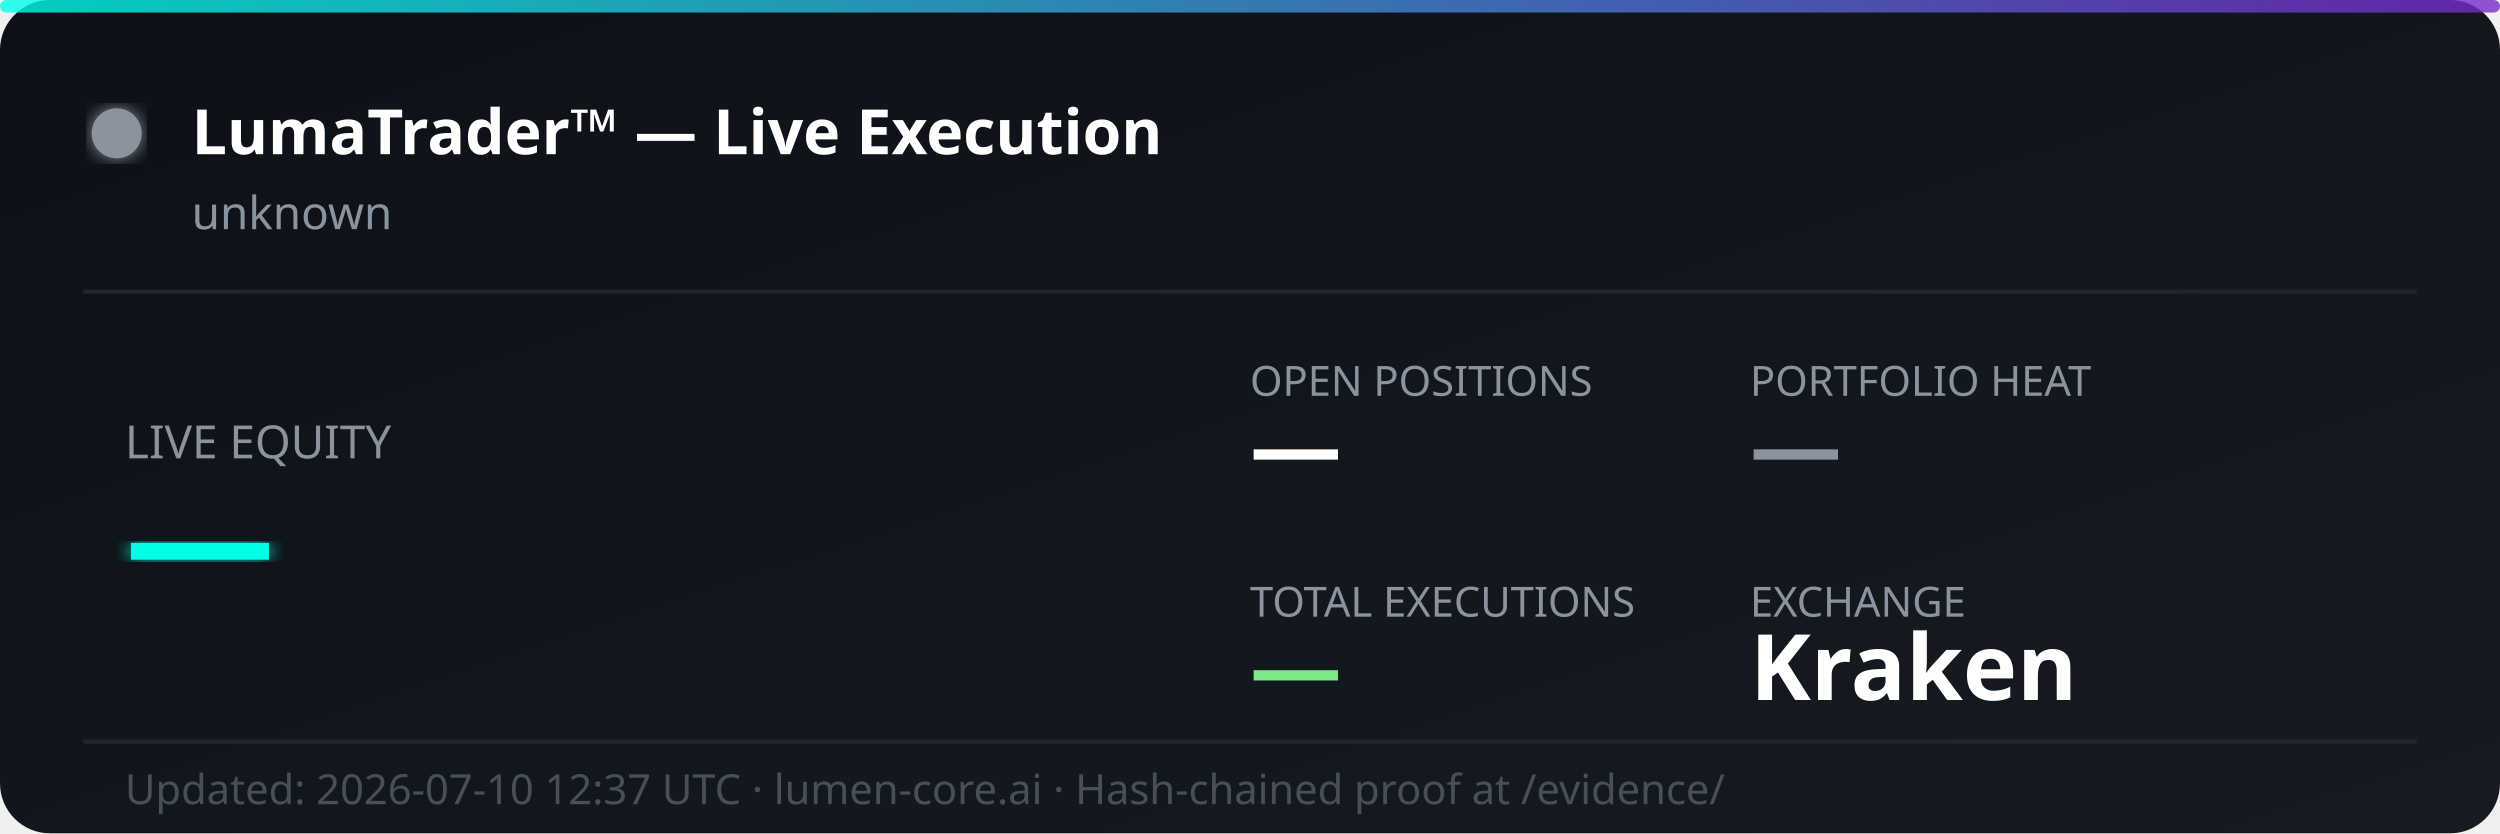
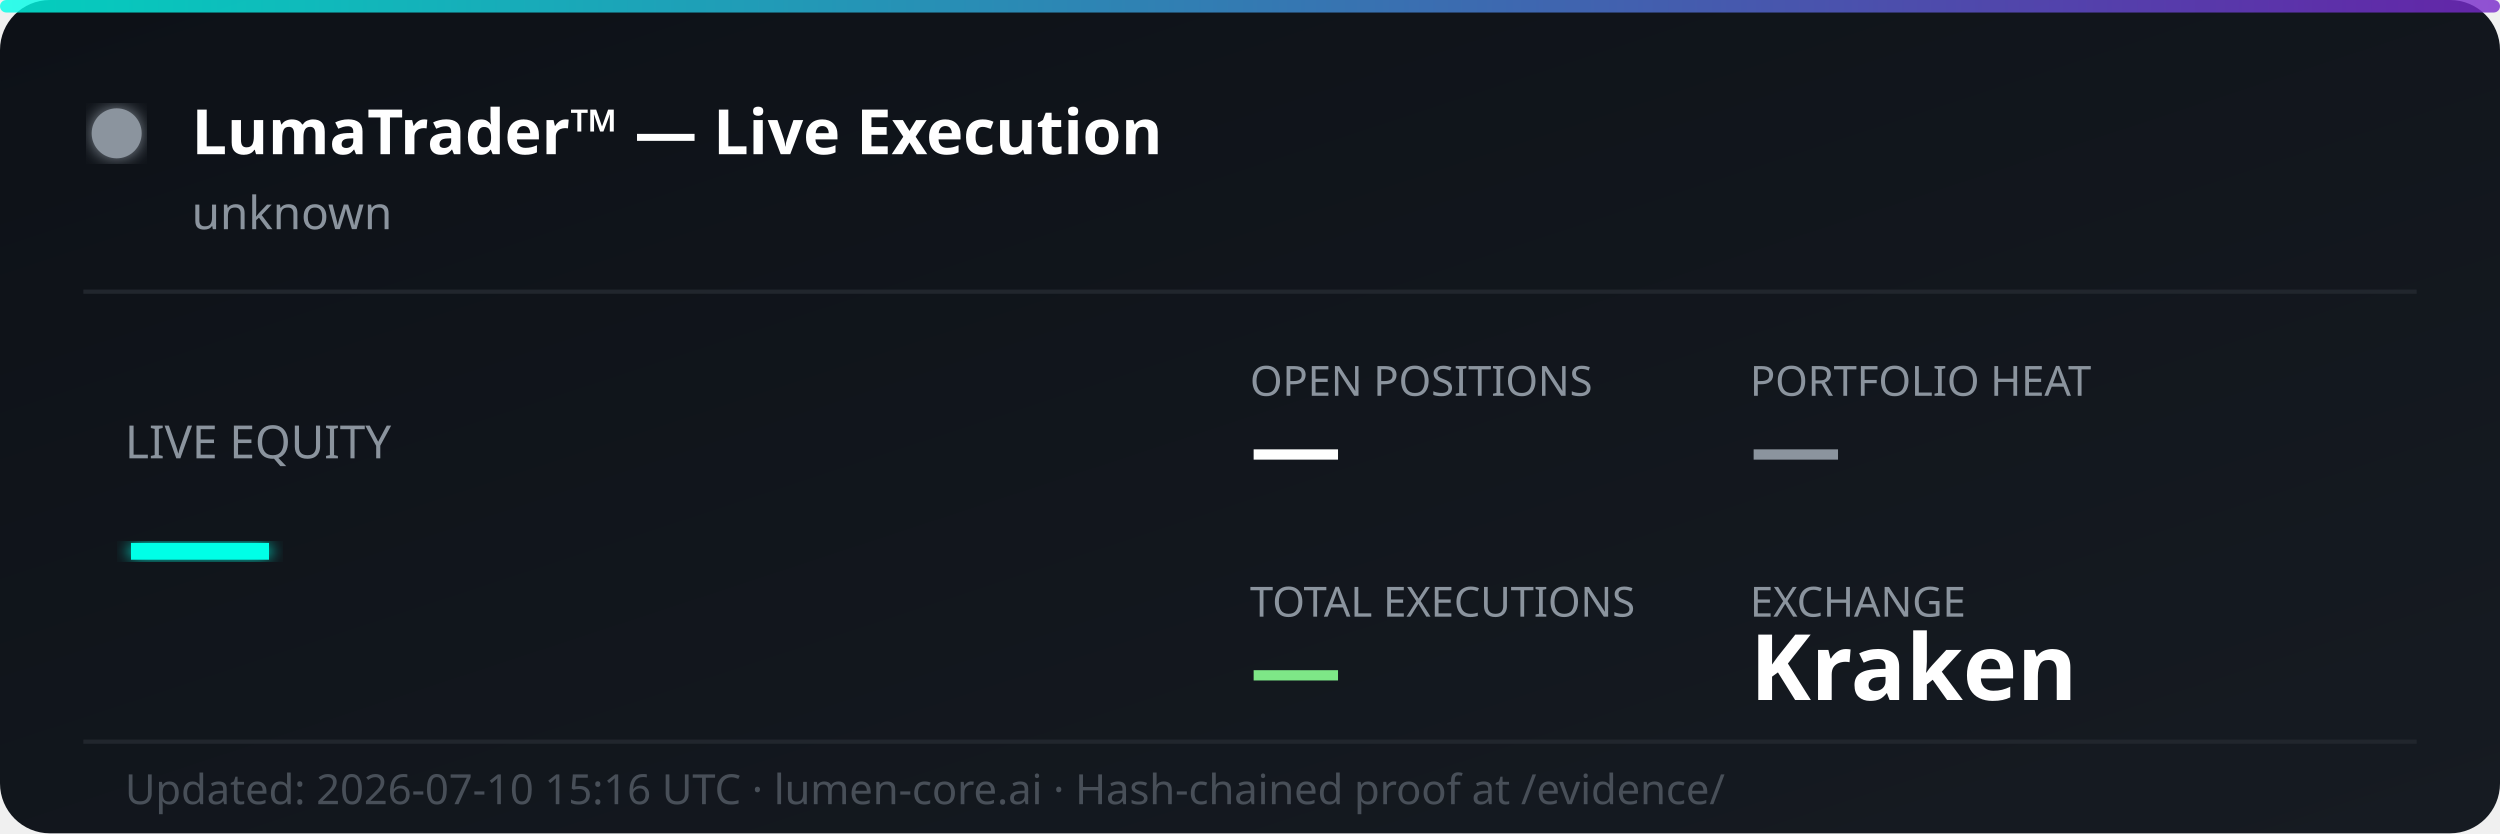
<svg xmlns="http://www.w3.org/2000/svg" width="600" height="200" viewBox="0 0 600 200" fill="none">
  <defs>
    <linearGradient id="bg" x1="0%" y1="0%" x2="100%" y2="100%">
      <stop offset="0%" style="stop-color:#0d1117;stop-opacity:1" />
      <stop offset="100%" style="stop-color:#161b22;stop-opacity:1" />
    </linearGradient>
    <linearGradient id="accent" x1="0%" y1="0%" x2="100%" y2="0%">
      <stop offset="0%" style="stop-color:#00ffe7;stop-opacity:0.8" />
      <stop offset="100%" style="stop-color:#7928ca;stop-opacity:0.8" />
    </linearGradient>
    <filter id="glow">
      <feGaussianBlur stdDeviation="2" result="coloredBlur" />
      <feMerge>
        <feMergeNode in="coloredBlur" />
        <feMergeNode in="SourceGraphic" />
      </feMerge>
    </filter>
  </defs>
  <rect width="600" height="200" rx="12" fill="url(#bg)" />
  <rect width="600" height="3" rx="1.5" fill="url(#accent)" />
  <circle cx="28" cy="32" r="6" fill="#8b949e" filter="url(#glow)">
    <animate attributeName="opacity" values="1;0.3;1" dur="2s" repeatCount="indefinite" />
  </circle>
  <text x="46" y="37" font-family="'Segoe UI', system-ui, sans-serif" font-size="15" font-weight="700" fill="#ffffff">LumaTrader™ — Live Execution</text>
  <text x="46" y="55" font-family="'Segoe UI', system-ui, sans-serif" font-size="11" fill="#8b949e">unknown</text>
  <line x1="20" y1="70" x2="580" y2="70" stroke="#21262d" stroke-width="1" />
  <text x="30" y="110" font-family="'Segoe UI', system-ui, sans-serif" font-size="11" fill="#8b949e">LIVE EQUITY</text>
  <text x="30" y="142" font-family="'Segoe UI', system-ui, sans-serif" font-size="36" font-weight="800" fill="#00ffe7" filter="url(#glow)">—</text>
  <text x="300" y="95" font-family="'Segoe UI', system-ui, sans-serif" font-size="10" fill="#8b949e">OPEN POSITIONS</text>
  <text x="300" y="115" font-family="'Segoe UI', system-ui, sans-serif" font-size="22" font-weight="700" fill="#ffffff">—</text>
  <text x="420" y="95" font-family="'Segoe UI', system-ui, sans-serif" font-size="10" fill="#8b949e">PORTFOLIO HEAT</text>
  <text x="420" y="115" font-family="'Segoe UI', system-ui, sans-serif" font-size="22" font-weight="700" fill="#8b949e">—</text>
  <text x="300" y="148" font-family="'Segoe UI', system-ui, sans-serif" font-size="10" fill="#8b949e">TOTAL EXECUTIONS</text>
  <text x="300" y="168" font-family="'Segoe UI', system-ui, sans-serif" font-size="22" font-weight="700" fill="#7ee787">—</text>
  <text x="420" y="148" font-family="'Segoe UI', system-ui, sans-serif" font-size="10" fill="#8b949e">EXCHANGE</text>
  <text x="420" y="168" font-family="'Segoe UI', system-ui, sans-serif" font-size="22" font-weight="700" fill="#ffffff">Kraken</text>
  <line x1="20" y1="178" x2="580" y2="178" stroke="#21262d" stroke-width="1" />
-   <text x="30" y="193" font-family="'Segoe UI', system-ui, sans-serif" font-size="10" fill="#484f58">Updated: 2026-07-10 12:37 UTC · lumen-core.ai · Hash-chained proof at /evidence/</text>
+   <text x="30" y="193" font-family="'Segoe UI', system-ui, sans-serif" font-size="10" fill="#484f58">Updated: 2026-07-10 15:16 UTC · lumen-core.ai · Hash-chained proof at /evidence/</text>
</svg>
